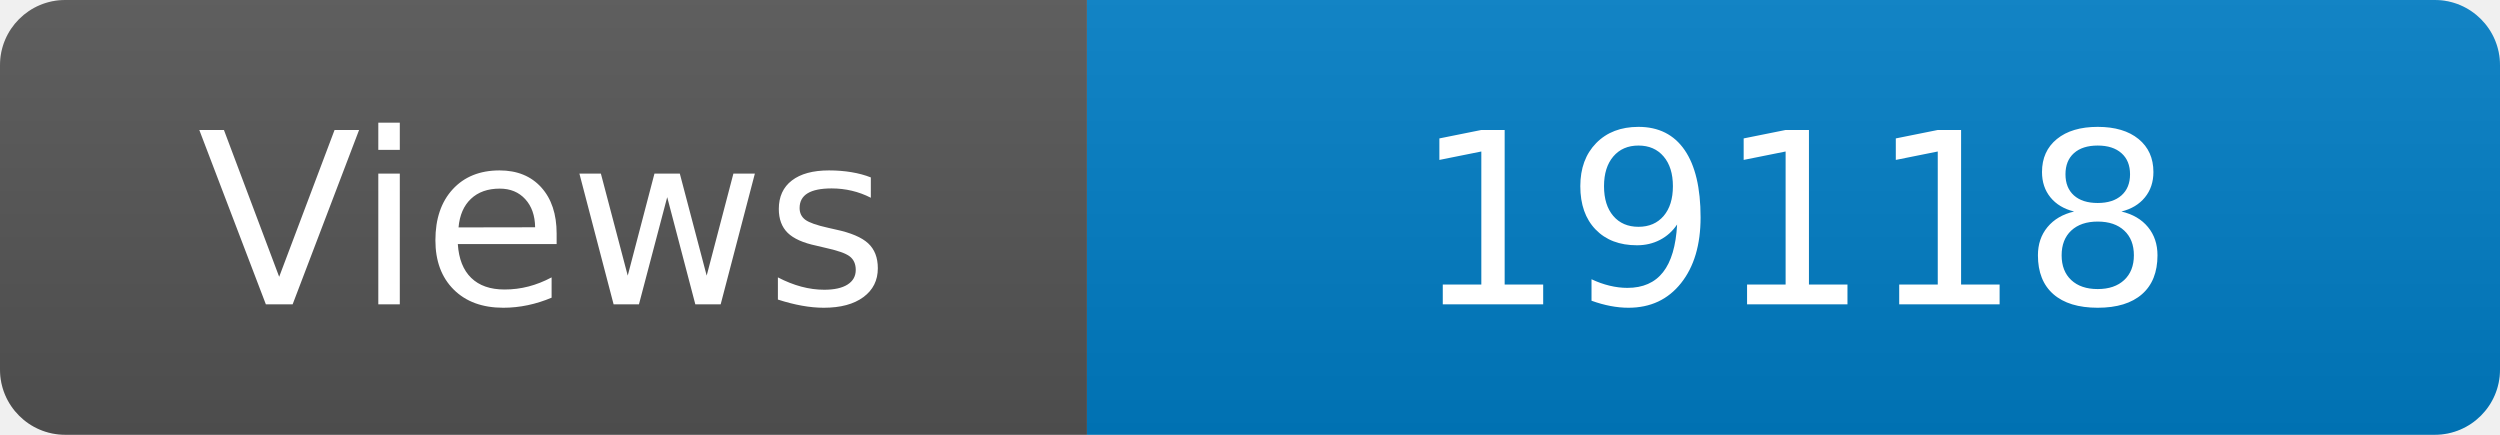
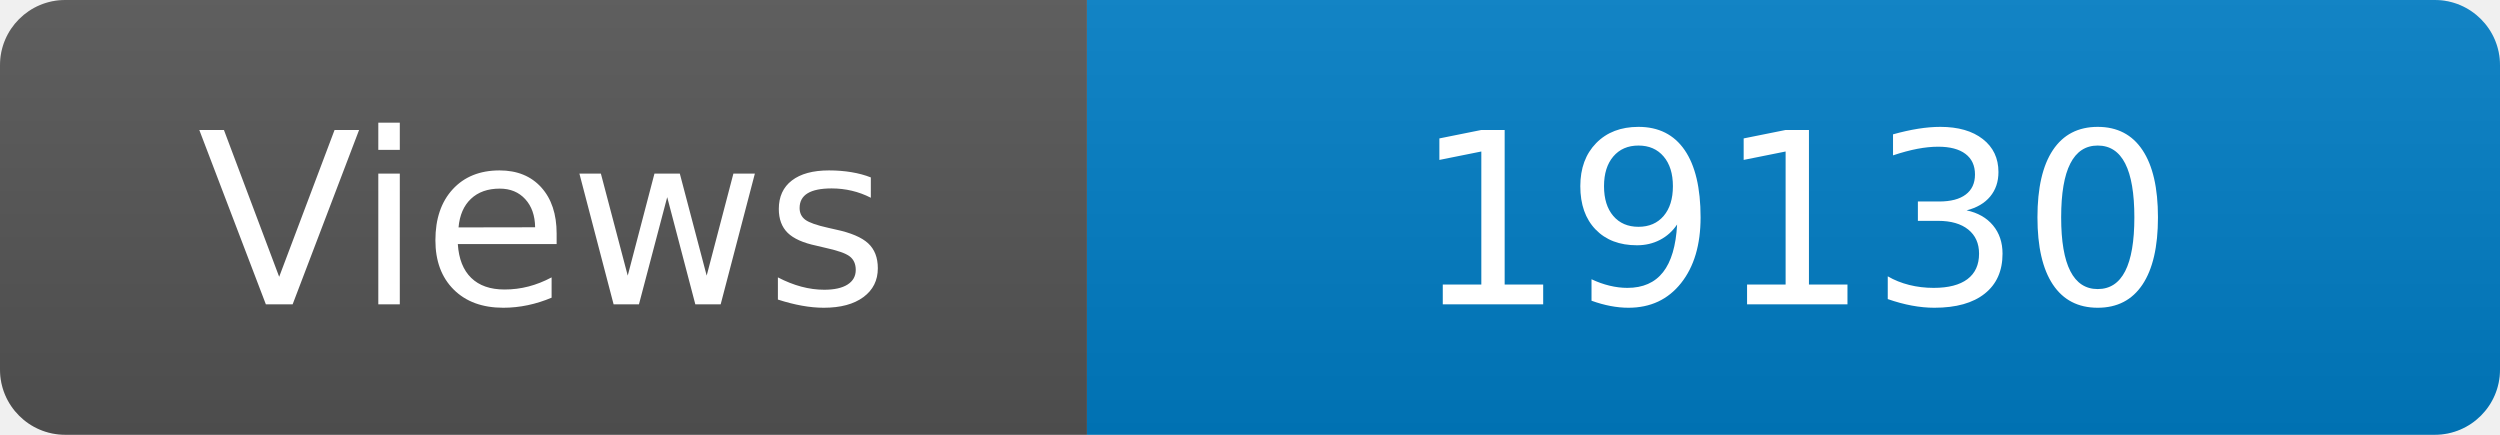
<svg xmlns="http://www.w3.org/2000/svg" width="115" height="20" role="img" aria-label="Maintained?: yes">
  <linearGradient id="s" x2="0" y2="100%">
    <stop offset="0" stop-color="#bbb" stop-opacity=".1" />
    <stop offset="1" stop-opacity=".1" />
  </linearGradient>
  <clipPath id="r">
    <rect width="115" height="20" rx="3" fill="#fff" />
  </clipPath>
  <g clip-path="url(#r)">
    <rect width="50" height="20" fill="#555" />
    <rect x="50" width="160" height="20" fill="#007ec6" />
    <rect width="115" height="20" fill="url(#s)" />
  </g>
  <g fill="#fff" text-anchor="middle" font-family="Verdana,Geneva,DejaVu Sans,sans-serif" font-size="110">
    <text x="250" y="140" transform="scale(.1)" fill="#fff">Views</text>
-     <text x="825" y="140" transform="scale(.1)" fill="#fff">19118</text>
+     <text x="825" y="140" transform="scale(.1)" fill="#fff">19130</text>
  </g>
</svg>
